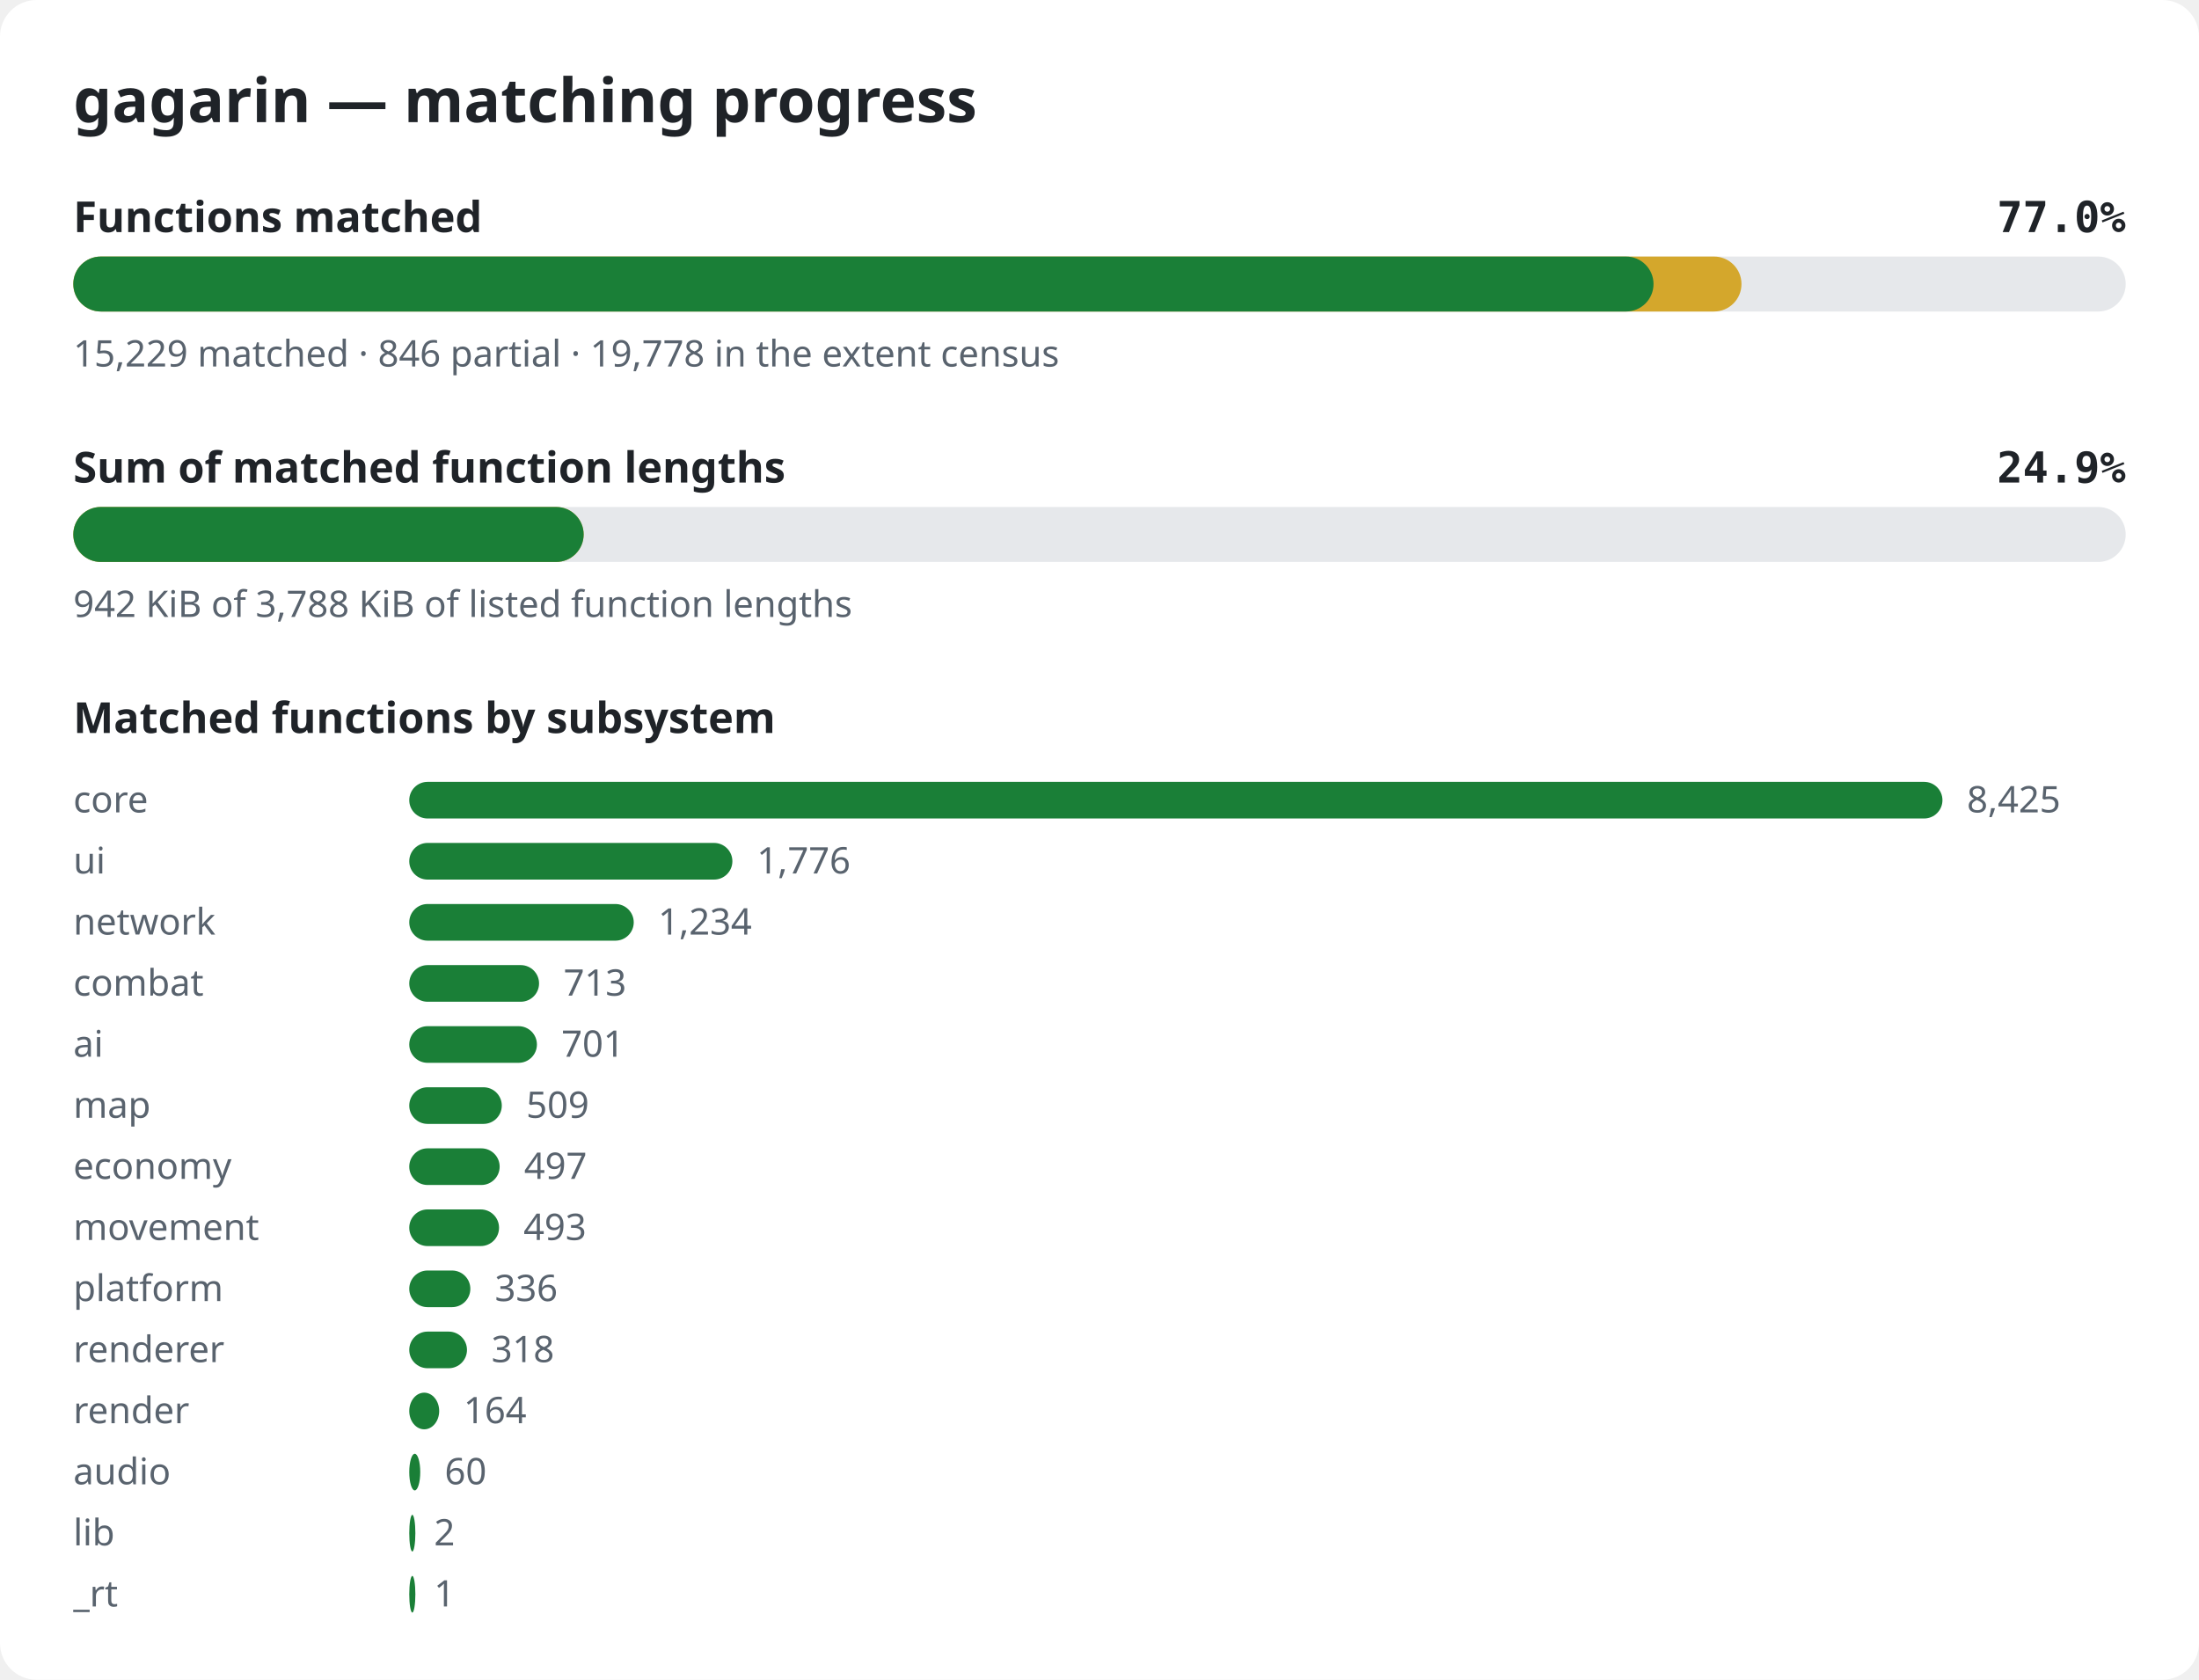
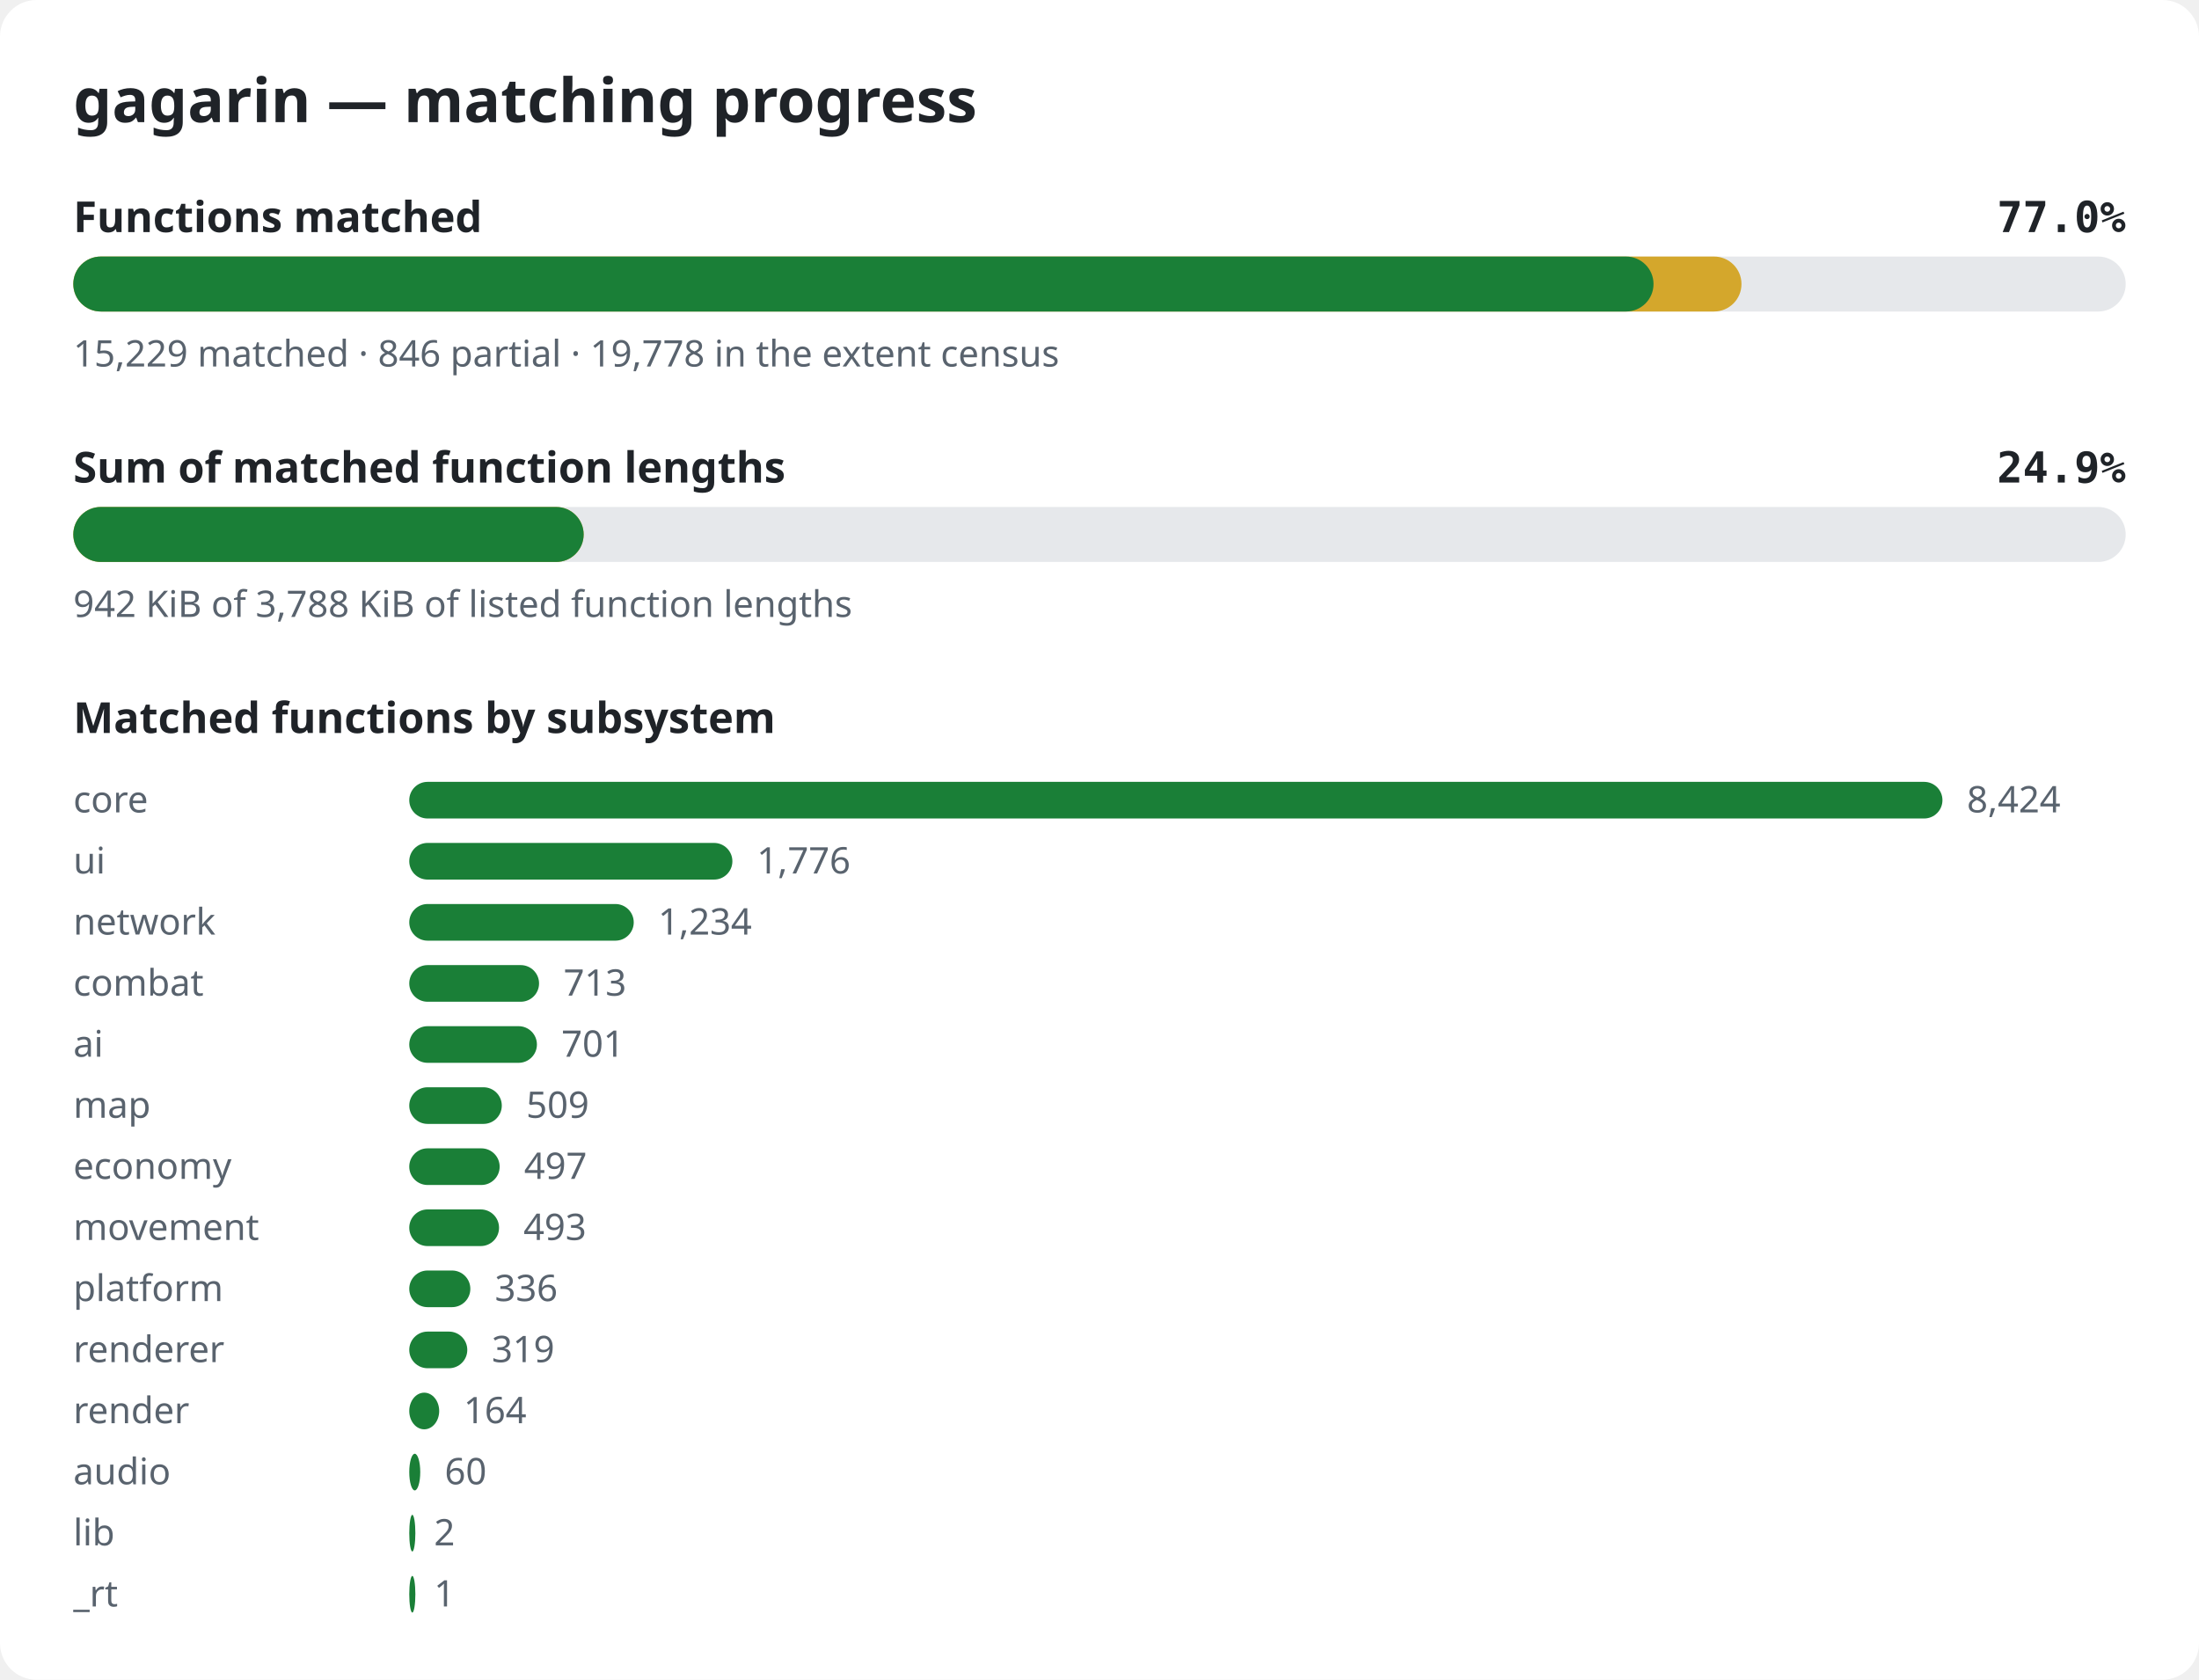
<svg xmlns="http://www.w3.org/2000/svg" width="720" height="550" viewBox="0 0 720 550" role="img" aria-label="gagarin matching progress">
  <style>.bg{fill:#ffffff}.title{font:600 20px sans-serif;fill:#1f2328}.label{font:600 14px sans-serif;fill:#1f2328}.pct{font:600 14px monospace;fill:#1f2328}.note{font:12px sans-serif;fill:#59636e}.track{fill:#e6e8eb}.done{fill:#1a7f37}.partial{fill:#d4a72c}@media (prefers-color-scheme: dark){.bg{fill:#0d1117}.title,.label,.pct{fill:#e6edf3}.note{fill:#9198a1}.track{fill:#262c36}.done{fill:#3fb950}.partial{fill:#d29922}}</style>
  <rect width="720" height="550" rx="12" class="bg" />
  <text x="24" y="40" class="title">gagarin — matching progress</text>
  <text x="24" y="76" class="label">Functions matched</text>
  <text x="696" y="76" class="pct" text-anchor="end">77.0%</text>
  <rect x="24" y="84" width="672" height="18" rx="9" class="track" />
  <rect x="24" y="84" width="546.2" height="18" rx="9" class="partial" />
  <rect x="24" y="84" width="517.4" height="18" rx="9" class="done" />
  <text x="24" y="120" class="note">15,229 matched · 846 partial · 19,778 in the extent census</text>
  <text x="24" y="158" class="label">Sum of matched function lengths</text>
  <text x="696" y="158" class="pct" text-anchor="end">24.9%</text>
  <rect x="24" y="166" width="672" height="18" rx="9" class="track" />
  <rect x="24" y="166" width="167.1" height="18" rx="9" class="partial" />
  <rect x="24" y="166" width="167.1" height="18" rx="9" class="done" />
  <text x="24" y="202" class="note">942 KiB of 3,788 KiB of listed function lengths</text>
  <text x="24" y="240" class="label">Matched functions by subsystem</text>
  <text x="24" y="266" class="note">core</text>
  <rect x="134" y="256" width="502.0" height="12" rx="6" class="done" />
-   <text x="644.0" y="266" class="note">8,425</text>
+   <text x="644.0" y="266" class="note">8,424</text>
  <text x="24" y="286" class="note">ui</text>
  <rect x="134" y="276" width="105.8" height="12" rx="6" class="done" />
  <text x="247.8" y="286" class="note">1,776</text>
  <text x="24" y="306" class="note">network</text>
  <rect x="134" y="296" width="73.5" height="12" rx="6" class="done" />
  <text x="215.5" y="306" class="note">1,234</text>
  <text x="24" y="326" class="note">combat</text>
  <rect x="134" y="316" width="42.5" height="12" rx="6" class="done" />
  <text x="184.5" y="326" class="note">713</text>
  <text x="24" y="346" class="note">ai</text>
  <rect x="134" y="336" width="41.8" height="12" rx="6" class="done" />
  <text x="183.8" y="346" class="note">701</text>
  <text x="24" y="366" class="note">map</text>
  <rect x="134" y="356" width="30.3" height="12" rx="6" class="done" />
  <text x="172.3" y="366" class="note">509</text>
  <text x="24" y="386" class="note">economy</text>
  <rect x="134" y="376" width="29.6" height="12" rx="6" class="done" />
  <text x="171.6" y="386" class="note">497</text>
  <text x="24" y="406" class="note">movement</text>
  <rect x="134" y="396" width="29.4" height="12" rx="6" class="done" />
  <text x="171.4" y="406" class="note">493</text>
  <text x="24" y="426" class="note">platform</text>
  <rect x="134" y="416" width="20.0" height="12" rx="6" class="done" />
  <text x="162.0" y="426" class="note">336</text>
  <text x="24" y="446" class="note">renderer</text>
-   <rect x="134" y="436" width="18.9" height="12" rx="6" class="done" />
-   <text x="160.9" y="446" class="note">318</text>
+   <rect x="134" y="436" width="19.0" height="12" rx="6" class="done" />
+   <text x="161.0" y="446" class="note">319</text>
  <text x="24" y="466" class="note">render</text>
  <rect x="134" y="456" width="9.8" height="12" rx="6" class="done" />
  <text x="151.8" y="466" class="note">164</text>
  <text x="24" y="486" class="note">audio</text>
  <rect x="134" y="476" width="3.6" height="12" rx="6" class="done" />
  <text x="145.6" y="486" class="note">60</text>
  <text x="24" y="506" class="note">lib</text>
  <rect x="134" y="496" width="2.0" height="12" rx="6" class="done" />
  <text x="142.1" y="506" class="note">2</text>
  <text x="24" y="526" class="note">_rt</text>
  <rect x="134" y="516" width="2.0" height="12" rx="6" class="done" />
  <text x="142.1" y="526" class="note">1</text>
</svg>
